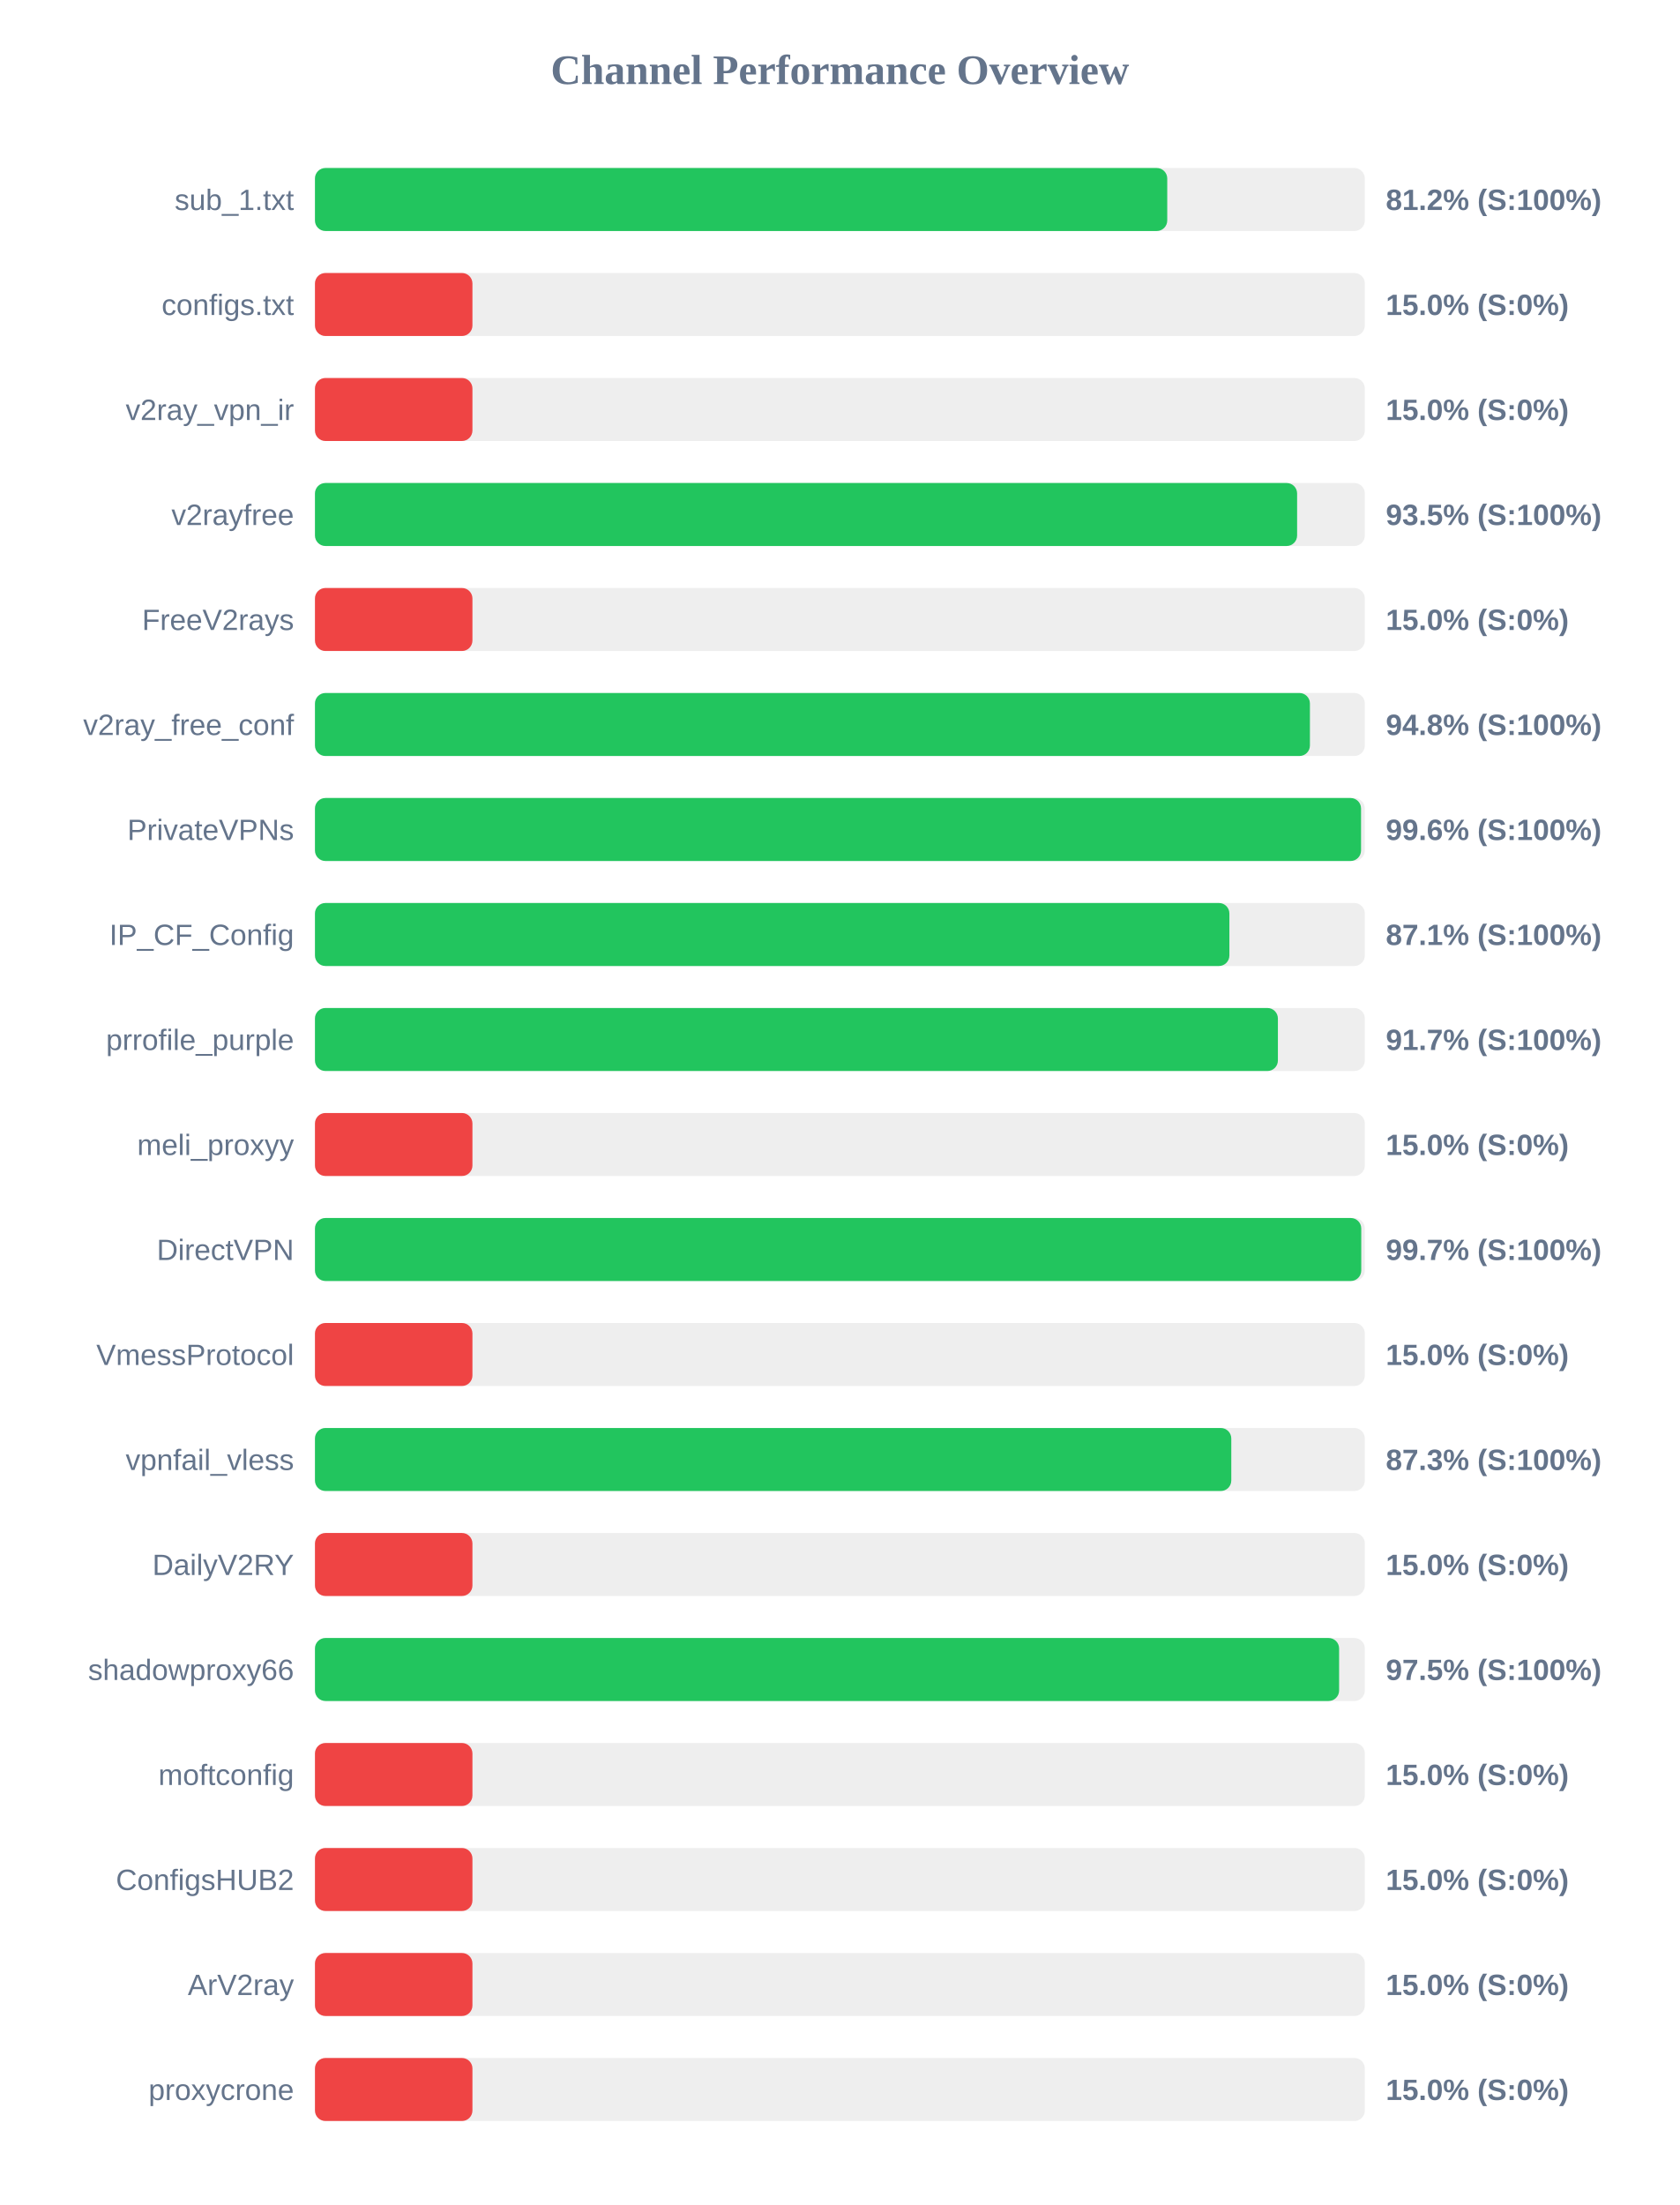
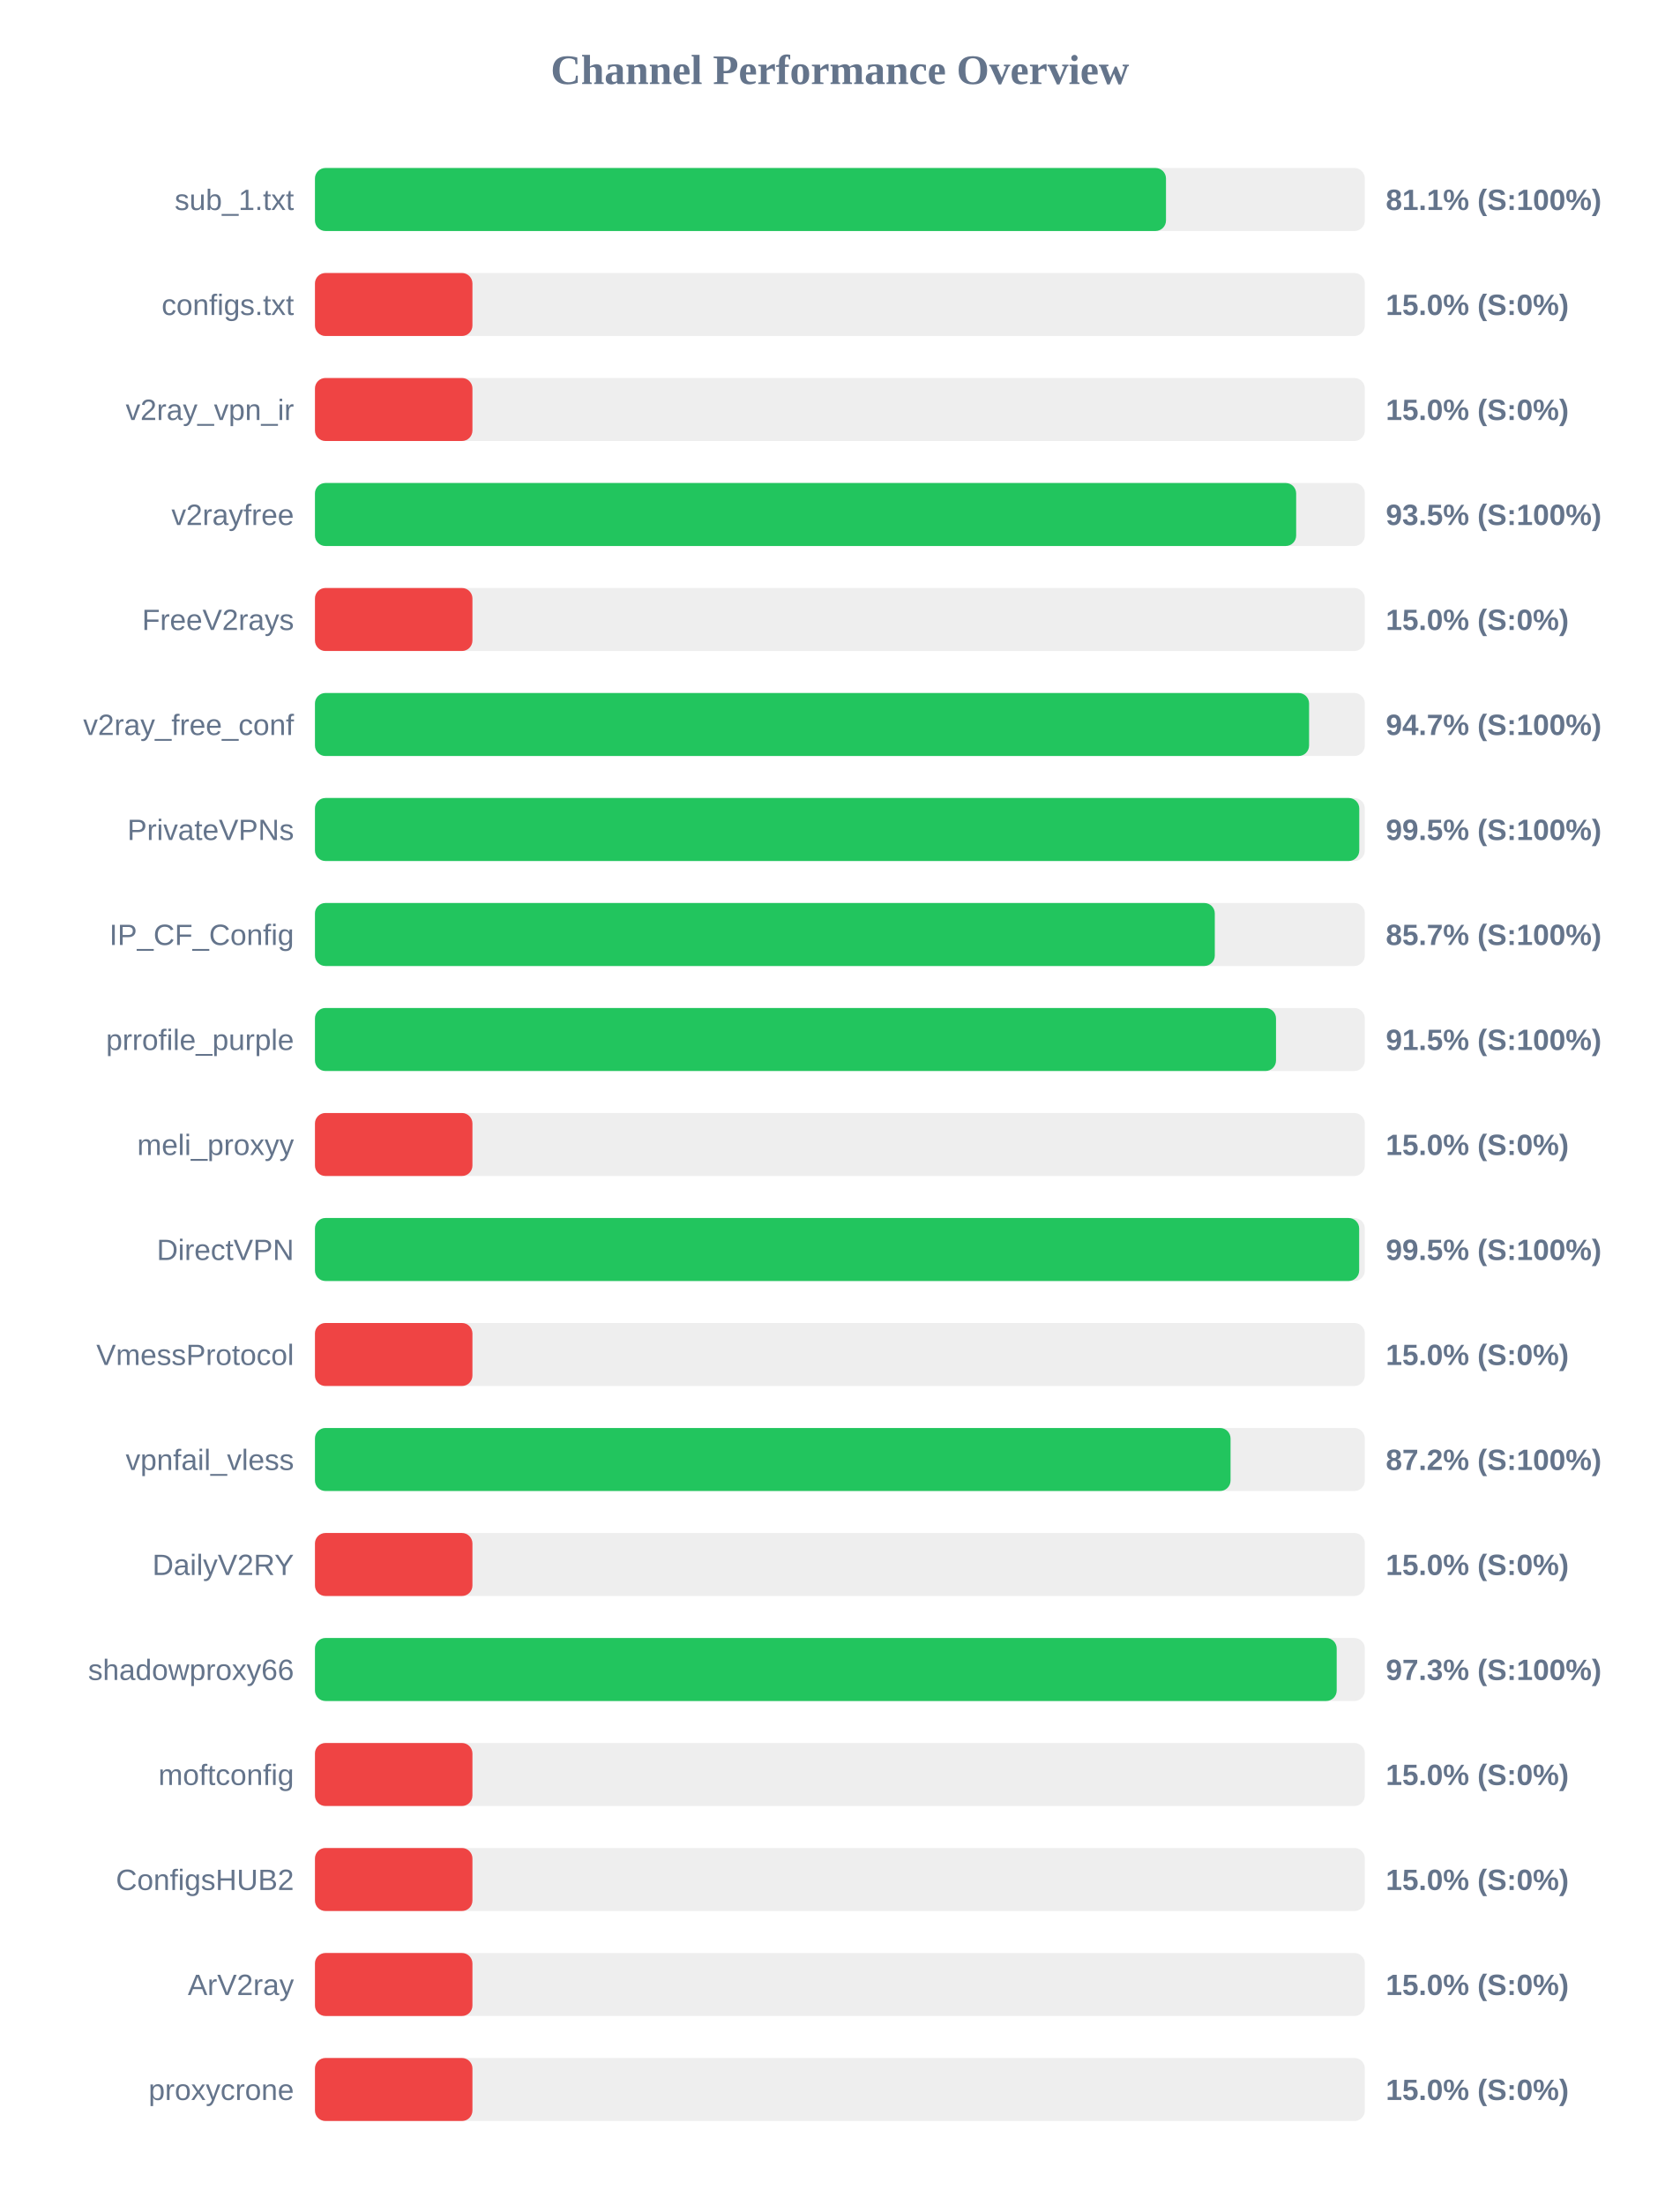
<svg xmlns="http://www.w3.org/2000/svg" width="800" height="1050" version="1.1">
  <style>
        .row { font: 14px Arial; fill: #64748b; }
        .score { font: bold 14px Arial; fill: #64748b; }
    </style>
  <text x="400" y="40" text-anchor="middle" font-size="20px" font-weight="bold" fill="#64748b">Channel Performance Overview</text>
  <rect x="150" y="80" width="500" height="30" fill="#eee" rx="5" />
-   <rect x="150" y="80" width="405.9" height="30" fill="#22c55e" rx="5" />
+   <rect x="150" y="80" width="405.3" height="30" fill="#22c55e" rx="5" />
  <text x="140" y="100" text-anchor="end" class="row">sub_1.txt</text>
-   <text x="660" y="100" text-anchor="start" class="score">81.2% (S:100%)</text>
+   <text x="660" y="100" text-anchor="start" class="score">81.1% (S:100%)</text>
  <rect x="150" y="130" width="500" height="30" fill="#eee" rx="5" />
  <rect x="150" y="130" width="75.0" height="30" fill="#ef4444" rx="5" />
  <text x="140" y="150" text-anchor="end" class="row">configs.txt</text>
  <text x="660" y="150" text-anchor="start" class="score">15.0% (S:0%)</text>
  <rect x="150" y="180" width="500" height="30" fill="#eee" rx="5" />
  <rect x="150" y="180" width="75.0" height="30" fill="#ef4444" rx="5" />
  <text x="140" y="200" text-anchor="end" class="row">v2ray_vpn_ir</text>
  <text x="660" y="200" text-anchor="start" class="score">15.0% (S:0%)</text>
  <rect x="150" y="230" width="500" height="30" fill="#eee" rx="5" />
-   <rect x="150" y="230" width="467.75" height="30" fill="#22c55e" rx="5" />
+   <rect x="150" y="230" width="467.3" height="30" fill="#22c55e" rx="5" />
  <text x="140" y="250" text-anchor="end" class="row">v2rayfree</text>
  <text x="660" y="250" text-anchor="start" class="score">93.5% (S:100%)</text>
  <rect x="150" y="280" width="500" height="30" fill="#eee" rx="5" />
  <rect x="150" y="280" width="75.0" height="30" fill="#ef4444" rx="5" />
  <text x="140" y="300" text-anchor="end" class="row">FreeV2rays</text>
  <text x="660" y="300" text-anchor="start" class="score">15.0% (S:0%)</text>
  <rect x="150" y="330" width="500" height="30" fill="#eee" rx="5" />
-   <rect x="150" y="330" width="473.85" height="30" fill="#22c55e" rx="5" />
+   <rect x="150" y="330" width="473.45" height="30" fill="#22c55e" rx="5" />
  <text x="140" y="350" text-anchor="end" class="row">v2ray_free_conf</text>
-   <text x="660" y="350" text-anchor="start" class="score">94.8% (S:100%)</text>
+   <text x="660" y="350" text-anchor="start" class="score">94.7% (S:100%)</text>
  <rect x="150" y="380" width="500" height="30" fill="#eee" rx="5" />
-   <rect x="150" y="380" width="498.2" height="30" fill="#22c55e" rx="5" />
+   <rect x="150" y="380" width="497.35" height="30" fill="#22c55e" rx="5" />
  <text x="140" y="400" text-anchor="end" class="row">PrivateVPNs</text>
-   <text x="660" y="400" text-anchor="start" class="score">99.6% (S:100%)</text>
+   <text x="660" y="400" text-anchor="start" class="score">99.5% (S:100%)</text>
  <rect x="150" y="430" width="500" height="30" fill="#eee" rx="5" />
-   <rect x="150" y="430" width="435.5" height="30" fill="#22c55e" rx="5" />
+   <rect x="150" y="430" width="428.55" height="30" fill="#22c55e" rx="5" />
  <text x="140" y="450" text-anchor="end" class="row">IP_CF_Config</text>
-   <text x="660" y="450" text-anchor="start" class="score">87.1% (S:100%)</text>
+   <text x="660" y="450" text-anchor="start" class="score">85.7% (S:100%)</text>
  <rect x="150" y="480" width="500" height="30" fill="#eee" rx="5" />
-   <rect x="150" y="480" width="458.6" height="30" fill="#22c55e" rx="5" />
+   <rect x="150" y="480" width="457.7" height="30" fill="#22c55e" rx="5" />
  <text x="140" y="500" text-anchor="end" class="row">prrofile_purple</text>
-   <text x="660" y="500" text-anchor="start" class="score">91.7% (S:100%)</text>
+   <text x="660" y="500" text-anchor="start" class="score">91.5% (S:100%)</text>
  <rect x="150" y="530" width="500" height="30" fill="#eee" rx="5" />
  <rect x="150" y="530" width="75.0" height="30" fill="#ef4444" rx="5" />
  <text x="140" y="550" text-anchor="end" class="row">meli_proxyy</text>
  <text x="660" y="550" text-anchor="start" class="score">15.0% (S:0%)</text>
  <rect x="150" y="580" width="500" height="30" fill="#eee" rx="5" />
-   <rect x="150" y="580" width="498.3" height="30" fill="#22c55e" rx="5" />
+   <rect x="150" y="580" width="497.3" height="30" fill="#22c55e" rx="5" />
  <text x="140" y="600" text-anchor="end" class="row">DirectVPN</text>
-   <text x="660" y="600" text-anchor="start" class="score">99.7% (S:100%)</text>
+   <text x="660" y="600" text-anchor="start" class="score">99.5% (S:100%)</text>
  <rect x="150" y="630" width="500" height="30" fill="#eee" rx="5" />
  <rect x="150" y="630" width="75.0" height="30" fill="#ef4444" rx="5" />
  <text x="140" y="650" text-anchor="end" class="row">VmessProtocol</text>
  <text x="660" y="650" text-anchor="start" class="score">15.0% (S:0%)</text>
  <rect x="150" y="680" width="500" height="30" fill="#eee" rx="5" />
-   <rect x="150" y="680" width="436.4" height="30" fill="#22c55e" rx="5" />
+   <rect x="150" y="680" width="436.05" height="30" fill="#22c55e" rx="5" />
  <text x="140" y="700" text-anchor="end" class="row">vpnfail_vless</text>
-   <text x="660" y="700" text-anchor="start" class="score">87.3% (S:100%)</text>
+   <text x="660" y="700" text-anchor="start" class="score">87.2% (S:100%)</text>
  <rect x="150" y="730" width="500" height="30" fill="#eee" rx="5" />
  <rect x="150" y="730" width="75.0" height="30" fill="#ef4444" rx="5" />
  <text x="140" y="750" text-anchor="end" class="row">DailyV2RY</text>
  <text x="660" y="750" text-anchor="start" class="score">15.0% (S:0%)</text>
  <rect x="150" y="780" width="500" height="30" fill="#eee" rx="5" />
-   <rect x="150" y="780" width="487.75" height="30" fill="#22c55e" rx="5" />
+   <rect x="150" y="780" width="486.6" height="30" fill="#22c55e" rx="5" />
  <text x="140" y="800" text-anchor="end" class="row">shadowproxy66</text>
-   <text x="660" y="800" text-anchor="start" class="score">97.5% (S:100%)</text>
+   <text x="660" y="800" text-anchor="start" class="score">97.3% (S:100%)</text>
  <rect x="150" y="830" width="500" height="30" fill="#eee" rx="5" />
  <rect x="150" y="830" width="75.0" height="30" fill="#ef4444" rx="5" />
  <text x="140" y="850" text-anchor="end" class="row">moftconfig</text>
  <text x="660" y="850" text-anchor="start" class="score">15.0% (S:0%)</text>
  <rect x="150" y="880" width="500" height="30" fill="#eee" rx="5" />
  <rect x="150" y="880" width="75.0" height="30" fill="#ef4444" rx="5" />
  <text x="140" y="900" text-anchor="end" class="row">ConfigsHUB2</text>
  <text x="660" y="900" text-anchor="start" class="score">15.0% (S:0%)</text>
  <rect x="150" y="930" width="500" height="30" fill="#eee" rx="5" />
  <rect x="150" y="930" width="75.0" height="30" fill="#ef4444" rx="5" />
  <text x="140" y="950" text-anchor="end" class="row">ArV2ray</text>
  <text x="660" y="950" text-anchor="start" class="score">15.0% (S:0%)</text>
  <rect x="150" y="980" width="500" height="30" fill="#eee" rx="5" />
  <rect x="150" y="980" width="75.0" height="30" fill="#ef4444" rx="5" />
  <text x="140" y="1000" text-anchor="end" class="row">proxycrone</text>
  <text x="660" y="1000" text-anchor="start" class="score">15.0% (S:0%)</text>
</svg>
